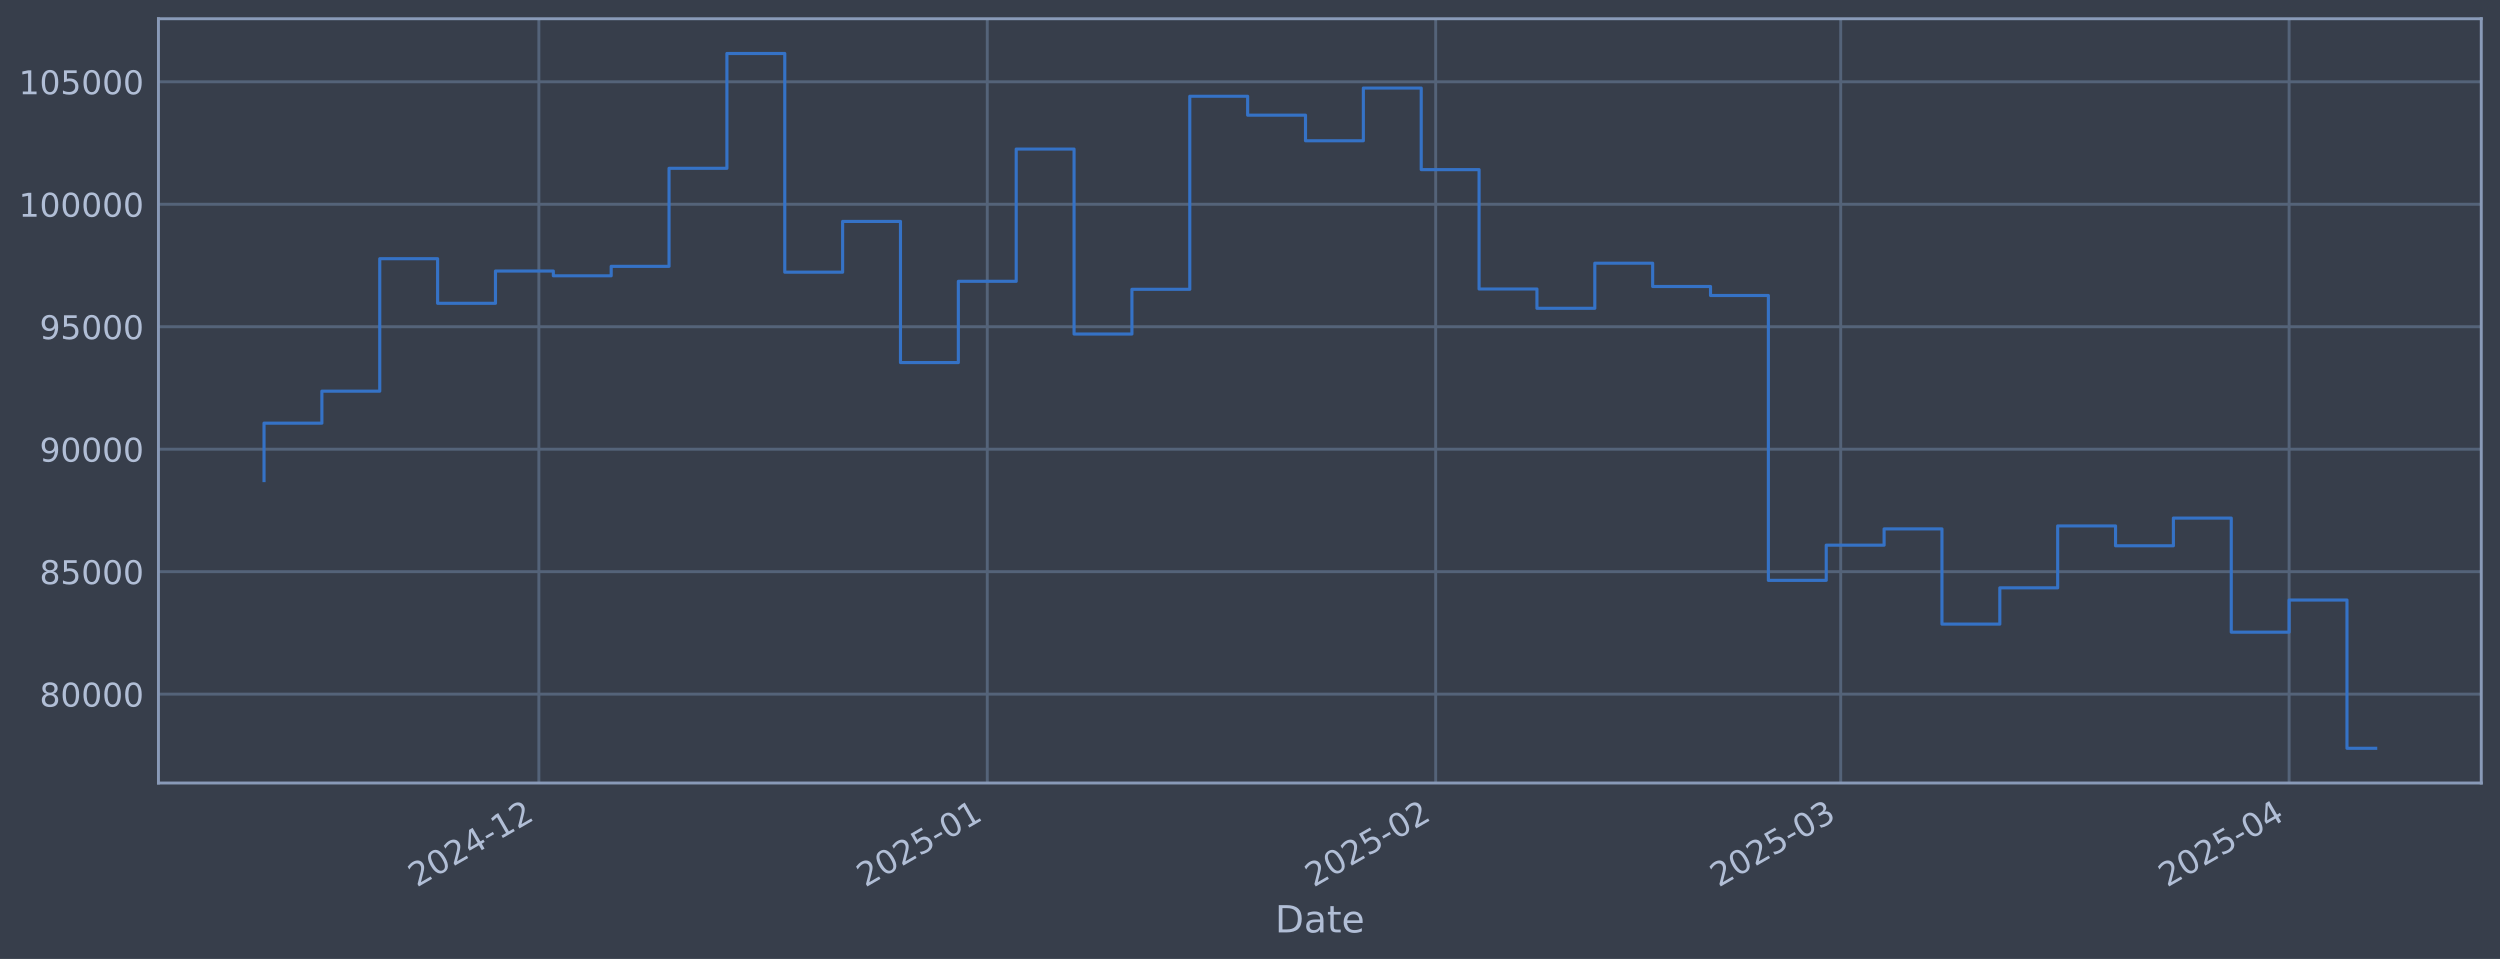
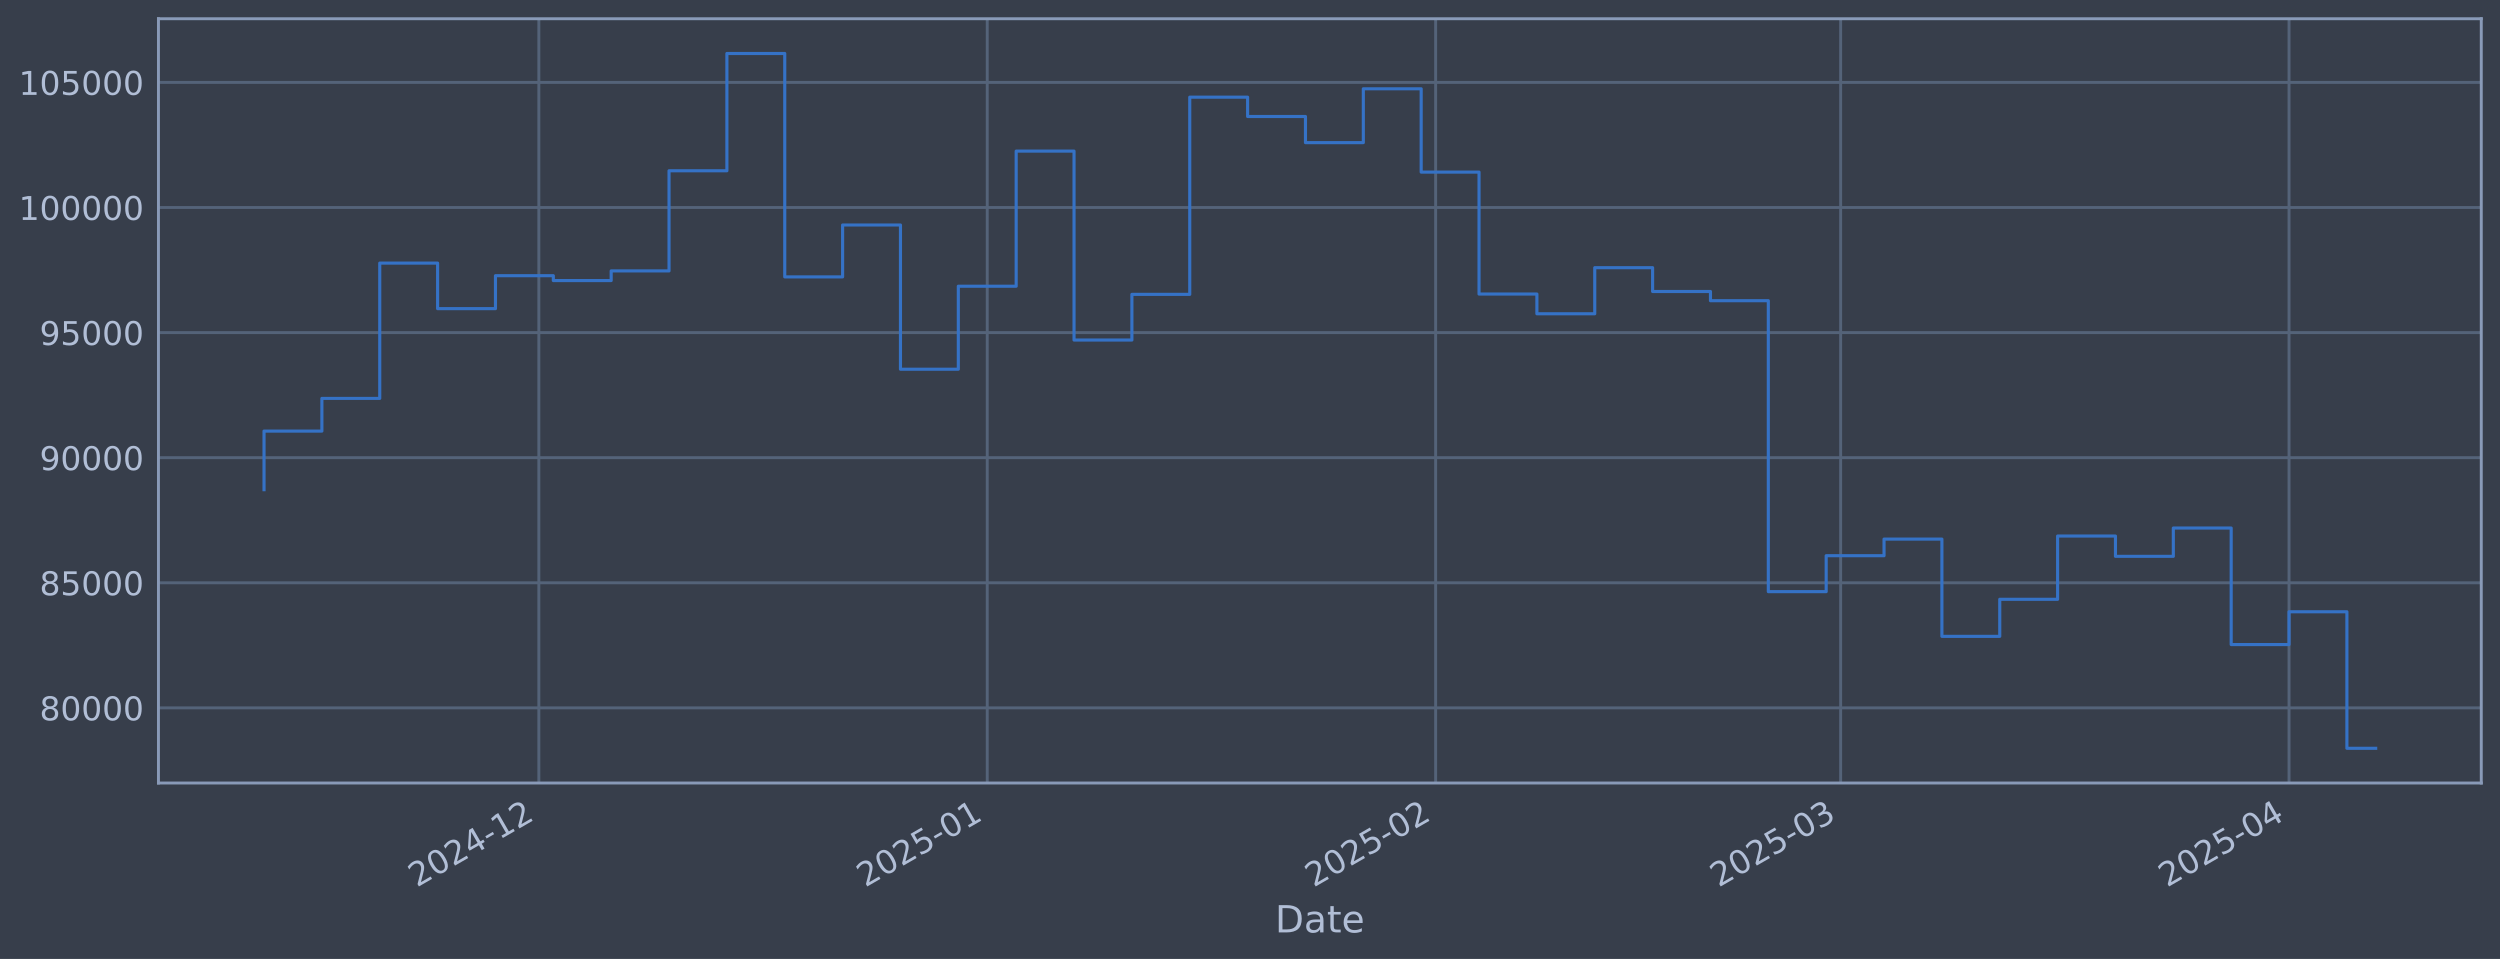
<svg xmlns="http://www.w3.org/2000/svg" xmlns:xlink="http://www.w3.org/1999/xlink" width="960.9pt" height="368.58pt" viewBox="0 0 960.9 368.58" version="1.1">
  <defs>
    <style type="text/css">*{stroke-linejoin: round; stroke-linecap: butt}</style>
  </defs>
  <g id="figure_1">
    <g id="patch_1">
      <path d="M 0 368.58  L 960.9 368.58  L 960.9 0  L 0 0  z " style="fill: #373e4b" />
    </g>
    <g id="axes_1">
      <g id="patch_2">
        <path d="M 60.901 300.96  L 953.701 300.96  L 953.701 7.2  L 60.901 7.2  z " style="fill: #373e4b" />
      </g>
      <g id="matplotlib.axis_1">
        <g id="xtick_1">
          <g id="line2d_1">
-             <path d="M 207.117 300.96  L 207.117 7.2  " clip-path="url(#p4c4bd32f83)" style="fill: none; stroke: #546379; stroke-width: 1.12; stroke-linecap: square" />
+             <path d="M 207.113 300.96  L 207.113 7.2  " clip-path="url(#p2799ac10bd)" style="fill: none; stroke: #546379; stroke-width: 1.12; stroke-linecap: square" />
          </g>
          <g id="line2d_2" />
          <g id="text_1">
-             <g style="fill: #b1bed6" transform="translate(160.2138 341.1745) rotate(-30) scale(0.126 -0.126)">
+             <g style="fill: #b1bed6" transform="translate(160.2098 341.1745) rotate(-30) scale(0.126 -0.126)">
              <defs>
                <path id="DejaVuSans-32" d="M 1228 531  L 3431 531  L 3431 0  L 469 0  L 469 531  Q 828 903 1448 1529  Q 2069 2156 2228 2338  Q 2531 2678 2651 2914  Q 2772 3150 2772 3378  Q 2772 3750 2511 3984  Q 2250 4219 1831 4219  Q 1534 4219 1204 4116  Q 875 4013 500 3803  L 500 4441  Q 881 4594 1212 4672  Q 1544 4750 1819 4750  Q 2544 4750 2975 4387  Q 3406 4025 3406 3419  Q 3406 3131 3298 2873  Q 3191 2616 2906 2266  Q 2828 2175 2409 1742  Q 1991 1309 1228 531  z " transform="scale(0.015625)" />
                <path id="DejaVuSans-30" d="M 2034 4250  Q 1547 4250 1301 3770  Q 1056 3291 1056 2328  Q 1056 1369 1301 889  Q 1547 409 2034 409  Q 2525 409 2770 889  Q 3016 1369 3016 2328  Q 3016 3291 2770 3770  Q 2525 4250 2034 4250  z M 2034 4750  Q 2819 4750 3233 4129  Q 3647 3509 3647 2328  Q 3647 1150 3233 529  Q 2819 -91 2034 -91  Q 1250 -91 836 529  Q 422 1150 422 2328  Q 422 3509 836 4129  Q 1250 4750 2034 4750  z " transform="scale(0.015625)" />
                <path id="DejaVuSans-34" d="M 2419 4116  L 825 1625  L 2419 1625  L 2419 4116  z M 2253 4666  L 3047 4666  L 3047 1625  L 3713 1625  L 3713 1100  L 3047 1100  L 3047 0  L 2419 0  L 2419 1100  L 313 1100  L 313 1709  L 2253 4666  z " transform="scale(0.015625)" />
                <path id="DejaVuSans-2d" d="M 313 2009  L 1997 2009  L 1997 1497  L 313 1497  L 313 2009  z " transform="scale(0.015625)" />
                <path id="DejaVuSans-31" d="M 794 531  L 1825 531  L 1825 4091  L 703 3866  L 703 4441  L 1819 4666  L 2450 4666  L 2450 531  L 3481 531  L 3481 0  L 794 0  L 794 531  z " transform="scale(0.015625)" />
              </defs>
              <use xlink:href="#DejaVuSans-32" />
              <use xlink:href="#DejaVuSans-30" transform="translate(63.62305 0)" />
              <use xlink:href="#DejaVuSans-32" transform="translate(127.2461 0)" />
              <use xlink:href="#DejaVuSans-34" transform="translate(190.8691 0)" />
              <use xlink:href="#DejaVuSans-2d" transform="translate(254.4922 0)" />
              <use xlink:href="#DejaVuSans-31" transform="translate(290.5762 0)" />
              <use xlink:href="#DejaVuSans-32" transform="translate(354.1992 0)" />
            </g>
          </g>
        </g>
        <g id="xtick_2">
          <g id="line2d_3">
-             <path d="M 379.469 300.96  L 379.469 7.2  " clip-path="url(#p4c4bd32f83)" style="fill: none; stroke: #546379; stroke-width: 1.12; stroke-linecap: square" />
+             <path d="M 379.458 300.96  L 379.458 7.2  " clip-path="url(#p2799ac10bd)" style="fill: none; stroke: #546379; stroke-width: 1.12; stroke-linecap: square" />
          </g>
          <g id="line2d_4" />
          <g id="text_2">
-             <g style="fill: #b1bed6" transform="translate(332.5653 341.1745) rotate(-30) scale(0.126 -0.126)">
+             <g style="fill: #b1bed6" transform="translate(332.5546 341.1745) rotate(-30) scale(0.126 -0.126)">
              <defs>
                <path id="DejaVuSans-35" d="M 691 4666  L 3169 4666  L 3169 4134  L 1269 4134  L 1269 2991  Q 1406 3038 1543 3061  Q 1681 3084 1819 3084  Q 2600 3084 3056 2656  Q 3513 2228 3513 1497  Q 3513 744 3044 326  Q 2575 -91 1722 -91  Q 1428 -91 1123 -41  Q 819 9 494 109  L 494 744  Q 775 591 1075 516  Q 1375 441 1709 441  Q 2250 441 2565 725  Q 2881 1009 2881 1497  Q 2881 1984 2565 2268  Q 2250 2553 1709 2553  Q 1456 2553 1204 2497  Q 953 2441 691 2322  L 691 4666  z " transform="scale(0.015625)" />
              </defs>
              <use xlink:href="#DejaVuSans-32" />
              <use xlink:href="#DejaVuSans-30" transform="translate(63.62305 0)" />
              <use xlink:href="#DejaVuSans-32" transform="translate(127.2461 0)" />
              <use xlink:href="#DejaVuSans-35" transform="translate(190.8691 0)" />
              <use xlink:href="#DejaVuSans-2d" transform="translate(254.4922 0)" />
              <use xlink:href="#DejaVuSans-30" transform="translate(290.5762 0)" />
              <use xlink:href="#DejaVuSans-31" transform="translate(354.1992 0)" />
            </g>
          </g>
        </g>
        <g id="xtick_3">
          <g id="line2d_5">
-             <path d="M 551.82 300.96  L 551.82 7.2  " clip-path="url(#p4c4bd32f83)" style="fill: none; stroke: #546379; stroke-width: 1.12; stroke-linecap: square" />
+             <path d="M 551.803 300.96  L 551.803 7.2  " clip-path="url(#p2799ac10bd)" style="fill: none; stroke: #546379; stroke-width: 1.12; stroke-linecap: square" />
          </g>
          <g id="line2d_6" />
          <g id="text_3">
-             <g style="fill: #b1bed6" transform="translate(504.9168 341.1745) rotate(-30) scale(0.126 -0.126)">
+             <g style="fill: #b1bed6" transform="translate(504.8995 341.1745) rotate(-30) scale(0.126 -0.126)">
              <use xlink:href="#DejaVuSans-32" />
              <use xlink:href="#DejaVuSans-30" transform="translate(63.62305 0)" />
              <use xlink:href="#DejaVuSans-32" transform="translate(127.2461 0)" />
              <use xlink:href="#DejaVuSans-35" transform="translate(190.8691 0)" />
              <use xlink:href="#DejaVuSans-2d" transform="translate(254.4922 0)" />
              <use xlink:href="#DejaVuSans-30" transform="translate(290.5762 0)" />
              <use xlink:href="#DejaVuSans-32" transform="translate(354.1992 0)" />
            </g>
          </g>
        </g>
        <g id="xtick_4">
          <g id="line2d_7">
-             <path d="M 707.492 300.96  L 707.492 7.2  " clip-path="url(#p4c4bd32f83)" style="fill: none; stroke: #546379; stroke-width: 1.12; stroke-linecap: square" />
+             <path d="M 707.469 300.96  L 707.469 7.2  " clip-path="url(#p2799ac10bd)" style="fill: none; stroke: #546379; stroke-width: 1.12; stroke-linecap: square" />
          </g>
          <g id="line2d_8" />
          <g id="text_4">
-             <g style="fill: #b1bed6" transform="translate(660.5892 341.1745) rotate(-30) scale(0.126 -0.126)">
+             <g style="fill: #b1bed6" transform="translate(660.5658 341.1745) rotate(-30) scale(0.126 -0.126)">
              <defs>
                <path id="DejaVuSans-33" d="M 2597 2516  Q 3050 2419 3304 2112  Q 3559 1806 3559 1356  Q 3559 666 3084 287  Q 2609 -91 1734 -91  Q 1441 -91 1130 -33  Q 819 25 488 141  L 488 750  Q 750 597 1062 519  Q 1375 441 1716 441  Q 2309 441 2620 675  Q 2931 909 2931 1356  Q 2931 1769 2642 2001  Q 2353 2234 1838 2234  L 1294 2234  L 1294 2753  L 1863 2753  Q 2328 2753 2575 2939  Q 2822 3125 2822 3475  Q 2822 3834 2567 4026  Q 2313 4219 1838 4219  Q 1578 4219 1281 4162  Q 984 4106 628 3988  L 628 4550  Q 988 4650 1302 4700  Q 1616 4750 1894 4750  Q 2613 4750 3031 4423  Q 3450 4097 3450 3541  Q 3450 3153 3228 2886  Q 3006 2619 2597 2516  z " transform="scale(0.015625)" />
              </defs>
              <use xlink:href="#DejaVuSans-32" />
              <use xlink:href="#DejaVuSans-30" transform="translate(63.62305 0)" />
              <use xlink:href="#DejaVuSans-32" transform="translate(127.2461 0)" />
              <use xlink:href="#DejaVuSans-35" transform="translate(190.8691 0)" />
              <use xlink:href="#DejaVuSans-2d" transform="translate(254.4922 0)" />
              <use xlink:href="#DejaVuSans-30" transform="translate(290.5762 0)" />
              <use xlink:href="#DejaVuSans-33" transform="translate(354.1992 0)" />
            </g>
          </g>
        </g>
        <g id="xtick_5">
          <g id="line2d_9">
-             <path d="M 879.844 300.96  L 879.844 7.2  " clip-path="url(#p4c4bd32f83)" style="fill: none; stroke: #546379; stroke-width: 1.12; stroke-linecap: square" />
+             <path d="M 879.814 300.96  L 879.814 7.2  " clip-path="url(#p2799ac10bd)" style="fill: none; stroke: #546379; stroke-width: 1.12; stroke-linecap: square" />
          </g>
          <g id="line2d_10" />
          <g id="text_5">
-             <g style="fill: #b1bed6" transform="translate(832.9407 341.1745) rotate(-30) scale(0.126 -0.126)">
+             <g style="fill: #b1bed6" transform="translate(832.9107 341.1745) rotate(-30) scale(0.126 -0.126)">
              <use xlink:href="#DejaVuSans-32" />
              <use xlink:href="#DejaVuSans-30" transform="translate(63.62305 0)" />
              <use xlink:href="#DejaVuSans-32" transform="translate(127.2461 0)" />
              <use xlink:href="#DejaVuSans-35" transform="translate(190.8691 0)" />
              <use xlink:href="#DejaVuSans-2d" transform="translate(254.4922 0)" />
              <use xlink:href="#DejaVuSans-30" transform="translate(290.5762 0)" />
              <use xlink:href="#DejaVuSans-34" transform="translate(354.1992 0)" />
            </g>
          </g>
        </g>
        <g id="text_6">
          <g style="fill: #b1bed6" transform="translate(490.0914 358.3856) scale(0.144 -0.144)">
            <defs>
              <path id="DejaVuSans-44" d="M 1259 4147  L 1259 519  L 2022 519  Q 2988 519 3436 956  Q 3884 1394 3884 2338  Q 3884 3275 3436 3711  Q 2988 4147 2022 4147  L 1259 4147  z M 628 4666  L 1925 4666  Q 3281 4666 3915 4102  Q 4550 3538 4550 2338  Q 4550 1131 3912 565  Q 3275 0 1925 0  L 628 0  L 628 4666  z " transform="scale(0.015625)" />
              <path id="DejaVuSans-61" d="M 2194 1759  Q 1497 1759 1228 1600  Q 959 1441 959 1056  Q 959 750 1161 570  Q 1363 391 1709 391  Q 2188 391 2477 730  Q 2766 1069 2766 1631  L 2766 1759  L 2194 1759  z M 3341 1997  L 3341 0  L 2766 0  L 2766 531  Q 2569 213 2275 61  Q 1981 -91 1556 -91  Q 1019 -91 701 211  Q 384 513 384 1019  Q 384 1609 779 1909  Q 1175 2209 1959 2209  L 2766 2209  L 2766 2266  Q 2766 2663 2505 2880  Q 2244 3097 1772 3097  Q 1472 3097 1187 3025  Q 903 2953 641 2809  L 641 3341  Q 956 3463 1253 3523  Q 1550 3584 1831 3584  Q 2591 3584 2966 3190  Q 3341 2797 3341 1997  z " transform="scale(0.015625)" />
              <path id="DejaVuSans-74" d="M 1172 4494  L 1172 3500  L 2356 3500  L 2356 3053  L 1172 3053  L 1172 1153  Q 1172 725 1289 603  Q 1406 481 1766 481  L 2356 481  L 2356 0  L 1766 0  Q 1100 0 847 248  Q 594 497 594 1153  L 594 3053  L 172 3053  L 172 3500  L 594 3500  L 594 4494  L 1172 4494  z " transform="scale(0.015625)" />
              <path id="DejaVuSans-65" d="M 3597 1894  L 3597 1613  L 953 1613  Q 991 1019 1311 708  Q 1631 397 2203 397  Q 2534 397 2845 478  Q 3156 559 3463 722  L 3463 178  Q 3153 47 2828 -22  Q 2503 -91 2169 -91  Q 1331 -91 842 396  Q 353 884 353 1716  Q 353 2575 817 3079  Q 1281 3584 2069 3584  Q 2775 3584 3186 3129  Q 3597 2675 3597 1894  z M 3022 2063  Q 3016 2534 2758 2815  Q 2500 3097 2075 3097  Q 1594 3097 1305 2825  Q 1016 2553 972 2059  L 3022 2063  z " transform="scale(0.015625)" />
            </defs>
            <use xlink:href="#DejaVuSans-44" />
            <use xlink:href="#DejaVuSans-61" transform="translate(77.00195 0)" />
            <use xlink:href="#DejaVuSans-74" transform="translate(138.2812 0)" />
            <use xlink:href="#DejaVuSans-65" transform="translate(177.4902 0)" />
          </g>
        </g>
      </g>
      <g id="matplotlib.axis_2">
        <g id="ytick_1">
          <g id="line2d_11">
-             <path d="M 60.901 266.803  L 953.701 266.803  " clip-path="url(#p4c4bd32f83)" style="fill: none; stroke: #546379; stroke-width: 1.12; stroke-linecap: square" />
+             <path d="M 60.901 272.081  L 953.701 272.081  " clip-path="url(#p2799ac10bd)" style="fill: none; stroke: #546379; stroke-width: 1.12; stroke-linecap: square" />
          </g>
          <g id="line2d_12" />
          <g id="text_7">
-             <g style="fill: #b1bed6" transform="translate(15.21675 271.5903) scale(0.126 -0.126)">
+             <g style="fill: #b1bed6" transform="translate(15.21675 276.8677) scale(0.126 -0.126)">
              <defs>
                <path id="DejaVuSans-38" d="M 2034 2216  Q 1584 2216 1326 1975  Q 1069 1734 1069 1313  Q 1069 891 1326 650  Q 1584 409 2034 409  Q 2484 409 2743 651  Q 3003 894 3003 1313  Q 3003 1734 2745 1975  Q 2488 2216 2034 2216  z M 1403 2484  Q 997 2584 770 2862  Q 544 3141 544 3541  Q 544 4100 942 4425  Q 1341 4750 2034 4750  Q 2731 4750 3128 4425  Q 3525 4100 3525 3541  Q 3525 3141 3298 2862  Q 3072 2584 2669 2484  Q 3125 2378 3379 2068  Q 3634 1759 3634 1313  Q 3634 634 3220 271  Q 2806 -91 2034 -91  Q 1263 -91 848 271  Q 434 634 434 1313  Q 434 1759 690 2068  Q 947 2378 1403 2484  z M 1172 3481  Q 1172 3119 1398 2916  Q 1625 2713 2034 2713  Q 2441 2713 2670 2916  Q 2900 3119 2900 3481  Q 2900 3844 2670 4047  Q 2441 4250 2034 4250  Q 1625 4250 1398 4047  Q 1172 3844 1172 3481  z " transform="scale(0.015625)" />
              </defs>
              <use xlink:href="#DejaVuSans-38" />
              <use xlink:href="#DejaVuSans-30" transform="translate(63.62305 0)" />
              <use xlink:href="#DejaVuSans-30" transform="translate(127.2461 0)" />
              <use xlink:href="#DejaVuSans-30" transform="translate(190.8691 0)" />
              <use xlink:href="#DejaVuSans-30" transform="translate(254.4922 0)" />
            </g>
          </g>
        </g>
        <g id="ytick_2">
          <g id="line2d_13">
-             <path d="M 60.901 219.73  L 953.701 219.73  " clip-path="url(#p4c4bd32f83)" style="fill: none; stroke: #546379; stroke-width: 1.12; stroke-linecap: square" />
+             <path d="M 60.901 223.998  L 953.701 223.998  " clip-path="url(#p2799ac10bd)" style="fill: none; stroke: #546379; stroke-width: 1.12; stroke-linecap: square" />
          </g>
          <g id="line2d_14" />
          <g id="text_8">
-             <g style="fill: #b1bed6" transform="translate(15.21675 224.5169) scale(0.126 -0.126)">
+             <g style="fill: #b1bed6" transform="translate(15.21675 228.7854) scale(0.126 -0.126)">
              <use xlink:href="#DejaVuSans-38" />
              <use xlink:href="#DejaVuSans-35" transform="translate(63.62305 0)" />
              <use xlink:href="#DejaVuSans-30" transform="translate(127.2461 0)" />
              <use xlink:href="#DejaVuSans-30" transform="translate(190.8691 0)" />
              <use xlink:href="#DejaVuSans-30" transform="translate(254.4922 0)" />
            </g>
          </g>
        </g>
        <g id="ytick_3">
          <g id="line2d_15">
-             <path d="M 60.901 172.656  L 953.701 172.656  " clip-path="url(#p4c4bd32f83)" style="fill: none; stroke: #546379; stroke-width: 1.12; stroke-linecap: square" />
+             <path d="M 60.901 175.916  L 953.701 175.916  " clip-path="url(#p2799ac10bd)" style="fill: none; stroke: #546379; stroke-width: 1.12; stroke-linecap: square" />
          </g>
          <g id="line2d_16" />
          <g id="text_9">
-             <g style="fill: #b1bed6" transform="translate(15.21675 177.4435) scale(0.126 -0.126)">
+             <g style="fill: #b1bed6" transform="translate(15.21675 180.7032) scale(0.126 -0.126)">
              <defs>
                <path id="DejaVuSans-39" d="M 703 97  L 703 672  Q 941 559 1184 500  Q 1428 441 1663 441  Q 2288 441 2617 861  Q 2947 1281 2994 2138  Q 2813 1869 2534 1725  Q 2256 1581 1919 1581  Q 1219 1581 811 2004  Q 403 2428 403 3163  Q 403 3881 828 4315  Q 1253 4750 1959 4750  Q 2769 4750 3195 4129  Q 3622 3509 3622 2328  Q 3622 1225 3098 567  Q 2575 -91 1691 -91  Q 1453 -91 1209 -44  Q 966 3 703 97  z M 1959 2075  Q 2384 2075 2632 2365  Q 2881 2656 2881 3163  Q 2881 3666 2632 3958  Q 2384 4250 1959 4250  Q 1534 4250 1286 3958  Q 1038 3666 1038 3163  Q 1038 2656 1286 2365  Q 1534 2075 1959 2075  z " transform="scale(0.015625)" />
              </defs>
              <use xlink:href="#DejaVuSans-39" />
              <use xlink:href="#DejaVuSans-30" transform="translate(63.62305 0)" />
              <use xlink:href="#DejaVuSans-30" transform="translate(127.2461 0)" />
              <use xlink:href="#DejaVuSans-30" transform="translate(190.8691 0)" />
              <use xlink:href="#DejaVuSans-30" transform="translate(254.4922 0)" />
            </g>
          </g>
        </g>
        <g id="ytick_4">
          <g id="line2d_17">
-             <path d="M 60.901 125.583  L 953.701 125.583  " clip-path="url(#p4c4bd32f83)" style="fill: none; stroke: #546379; stroke-width: 1.12; stroke-linecap: square" />
+             <path d="M 60.901 127.834  L 953.701 127.834  " clip-path="url(#p2799ac10bd)" style="fill: none; stroke: #546379; stroke-width: 1.12; stroke-linecap: square" />
          </g>
          <g id="line2d_18" />
          <g id="text_10">
-             <g style="fill: #b1bed6" transform="translate(15.21675 130.3701) scale(0.126 -0.126)">
+             <g style="fill: #b1bed6" transform="translate(15.21675 132.6209) scale(0.126 -0.126)">
              <use xlink:href="#DejaVuSans-39" />
              <use xlink:href="#DejaVuSans-35" transform="translate(63.62305 0)" />
              <use xlink:href="#DejaVuSans-30" transform="translate(127.2461 0)" />
              <use xlink:href="#DejaVuSans-30" transform="translate(190.8691 0)" />
              <use xlink:href="#DejaVuSans-30" transform="translate(254.4922 0)" />
            </g>
          </g>
        </g>
        <g id="ytick_5">
          <g id="line2d_19">
-             <path d="M 60.901 78.51  L 953.701 78.51  " clip-path="url(#p4c4bd32f83)" style="fill: none; stroke: #546379; stroke-width: 1.12; stroke-linecap: square" />
+             <path d="M 60.901 79.752  L 953.701 79.752  " clip-path="url(#p2799ac10bd)" style="fill: none; stroke: #546379; stroke-width: 1.12; stroke-linecap: square" />
          </g>
          <g id="line2d_20" />
          <g id="text_11">
-             <g style="fill: #b1bed6" transform="translate(7.2 83.29663) scale(0.126 -0.126)">
+             <g style="fill: #b1bed6" transform="translate(7.2 84.5387) scale(0.126 -0.126)">
              <use xlink:href="#DejaVuSans-31" />
              <use xlink:href="#DejaVuSans-30" transform="translate(63.62305 0)" />
              <use xlink:href="#DejaVuSans-30" transform="translate(127.2461 0)" />
              <use xlink:href="#DejaVuSans-30" transform="translate(190.8691 0)" />
              <use xlink:href="#DejaVuSans-30" transform="translate(254.4922 0)" />
              <use xlink:href="#DejaVuSans-30" transform="translate(318.1152 0)" />
            </g>
          </g>
        </g>
        <g id="ytick_6">
          <g id="line2d_21">
-             <path d="M 60.901 31.436  L 953.701 31.436  " clip-path="url(#p4c4bd32f83)" style="fill: none; stroke: #546379; stroke-width: 1.12; stroke-linecap: square" />
+             <path d="M 60.901 31.669  L 953.701 31.669  " clip-path="url(#p2799ac10bd)" style="fill: none; stroke: #546379; stroke-width: 1.12; stroke-linecap: square" />
          </g>
          <g id="line2d_22" />
          <g id="text_12">
-             <g style="fill: #b1bed6" transform="translate(7.2 36.22321) scale(0.126 -0.126)">
+             <g style="fill: #b1bed6" transform="translate(7.2 36.45645) scale(0.126 -0.126)">
              <use xlink:href="#DejaVuSans-31" />
              <use xlink:href="#DejaVuSans-30" transform="translate(63.62305 0)" />
              <use xlink:href="#DejaVuSans-35" transform="translate(127.2461 0)" />
              <use xlink:href="#DejaVuSans-30" transform="translate(190.8691 0)" />
              <use xlink:href="#DejaVuSans-30" transform="translate(254.4922 0)" />
              <use xlink:href="#DejaVuSans-30" transform="translate(318.1152 0)" />
            </g>
          </g>
        </g>
      </g>
      <g id="line2d_23">
-         <path d="M 101.482 184.71  L 101.482 162.646  L 123.721 162.646  L 123.721 150.349  L 145.96 150.349  L 145.96 99.439  L 168.199 99.439  L 168.199 116.573  L 190.438 116.573  L 190.438 104.178  L 212.677 104.178  L 212.677 106.005  L 234.916 106.005  L 234.916 102.371  L 257.155 102.371  L 257.155 64.693  L 279.394 64.693  L 279.394 20.553  L 301.632 20.553  L 301.632 104.621  L 323.871 104.621  L 323.871 85.099  L 346.11 85.099  L 346.11 139.362  L 368.349 139.362  L 368.349 108.132  L 390.588 108.132  L 390.588 57.295  L 412.827 57.295  L 412.827 128.382  L 435.066 128.382  L 435.066 111.205  L 457.305 111.205  L 457.305 37.001  L 479.544 37.001  L 479.544 44.268  L 501.783 44.268  L 501.783 54.101  L 524.021 54.101  L 524.021 33.847  L 546.26 33.847  L 546.26 65.19  L 568.499 65.19  L 568.499 111.078  L 590.738 111.078  L 590.738 118.503  L 612.977 118.503  L 612.977 101.165  L 635.216 101.165  L 635.216 110.117  L 657.455 110.117  L 657.455 113.581  L 679.694 113.581  L 679.694 223.064  L 701.933 223.064  L 701.933 209.545  L 724.172 209.545  L 724.172 203.296  L 746.411 203.296  L 746.411 239.884  L 768.649 239.884  L 768.649 225.947  L 790.888 225.947  L 790.888 202.147  L 813.127 202.147  L 813.127 209.778  L 835.366 209.778  L 835.366 199.133  L 857.605 199.133  L 857.605 242.973  L 879.844 242.973  L 879.844 230.632  L 902.083 230.632  L 902.083 287.607  L 913.119 287.607  " clip-path="url(#p4c4bd32f83)" style="fill: none; stroke: #3572c6; stroke-width: 1.2; stroke-linecap: square" />
+         <path d="M 101.482 188.228  L 101.482 165.692  L 123.72 165.692  L 123.72 153.13  L 145.958 153.13  L 145.958 101.13  L 168.196 101.13  L 168.196 118.631  L 190.435 118.631  L 190.435 105.97  L 212.673 105.97  L 212.673 107.836  L 234.911 107.836  L 234.911 104.124  L 257.149 104.124  L 257.149 65.639  L 279.387 65.639  L 279.387 20.553  L 301.625 20.553  L 301.625 106.423  L 323.863 106.423  L 323.863 86.482  L 346.101 86.482  L 346.101 141.908  L 368.339 141.908  L 368.339 110.009  L 390.577 110.009  L 390.577 58.083  L 412.815 58.083  L 412.815 130.693  L 435.053 130.693  L 435.053 113.148  L 457.291 113.148  L 457.291 37.354  L 479.529 37.354  L 479.529 44.776  L 501.767 44.776  L 501.767 54.82  L 524.005 54.82  L 524.005 34.132  L 546.243 34.132  L 546.243 66.147  L 568.481 66.147  L 568.481 113.018  L 590.719 113.018  L 590.719 120.602  L 612.957 120.602  L 612.957 102.893  L 635.195 102.893  L 635.195 112.036  L 657.433 112.036  L 657.433 115.575  L 679.672 115.575  L 679.672 227.404  L 701.91 227.404  L 701.91 213.595  L 724.148 213.595  L 724.148 207.213  L 746.386 207.213  L 746.386 244.584  L 768.624 244.584  L 768.624 230.349  L 790.862 230.349  L 790.862 206.039  L 813.1 206.039  L 813.1 213.833  L 835.338 213.833  L 835.338 202.96  L 857.576 202.96  L 857.576 247.74  L 879.814 247.74  L 879.814 235.134  L 902.052 235.134  L 902.052 287.607  L 913.119 287.607  " clip-path="url(#p2799ac10bd)" style="fill: none; stroke: #3572c6; stroke-width: 1.2; stroke-linecap: square" />
      </g>
      <g id="patch_3">
        <path d="M 60.901 300.96  L 60.901 7.2  " style="fill: none; stroke: #899ab8; stroke-width: 1.12; stroke-linejoin: miter; stroke-linecap: square" />
      </g>
      <g id="patch_4">
        <path d="M 953.701 300.96  L 953.701 7.2  " style="fill: none; stroke: #899ab8; stroke-width: 1.12; stroke-linejoin: miter; stroke-linecap: square" />
      </g>
      <g id="patch_5">
        <path d="M 60.901 300.96  L 953.701 300.96  " style="fill: none; stroke: #899ab8; stroke-width: 1.12; stroke-linejoin: miter; stroke-linecap: square" />
      </g>
      <g id="patch_6">
        <path d="M 60.901 7.2  L 953.701 7.2  " style="fill: none; stroke: #899ab8; stroke-width: 1.12; stroke-linejoin: miter; stroke-linecap: square" />
      </g>
    </g>
  </g>
  <defs>
-     <clipPath id="p4c4bd32f83">
+     <clipPath id="p2799ac10bd">
      <rect x="60.901" y="7.2" width="892.8" height="293.76" />
    </clipPath>
  </defs>
</svg>
